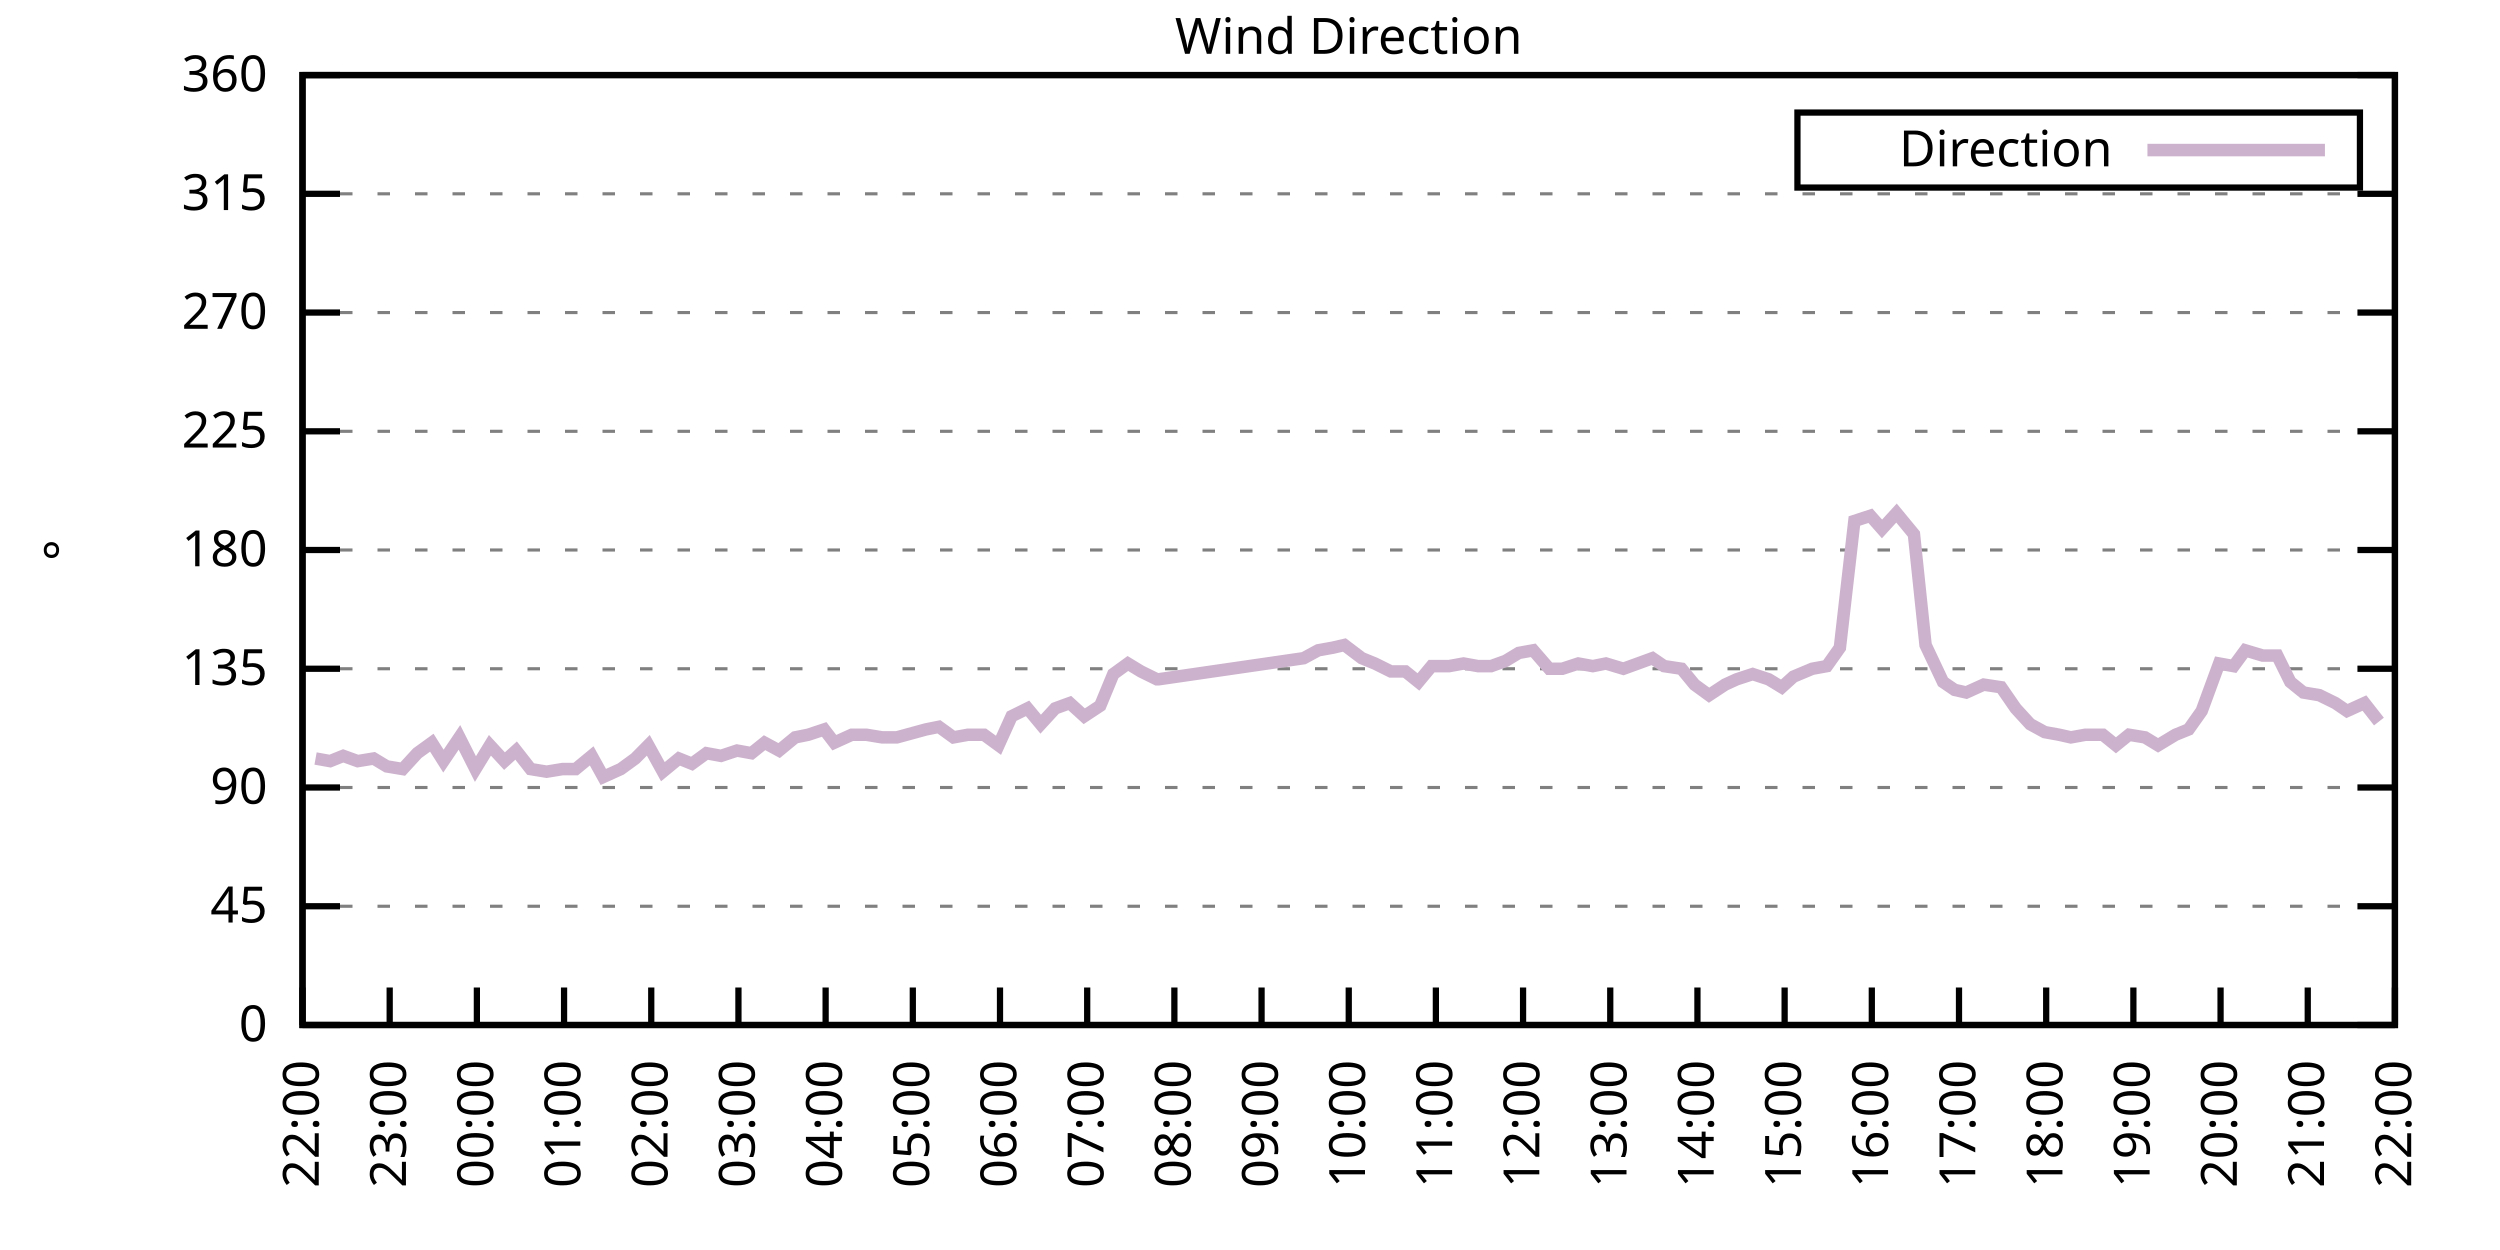
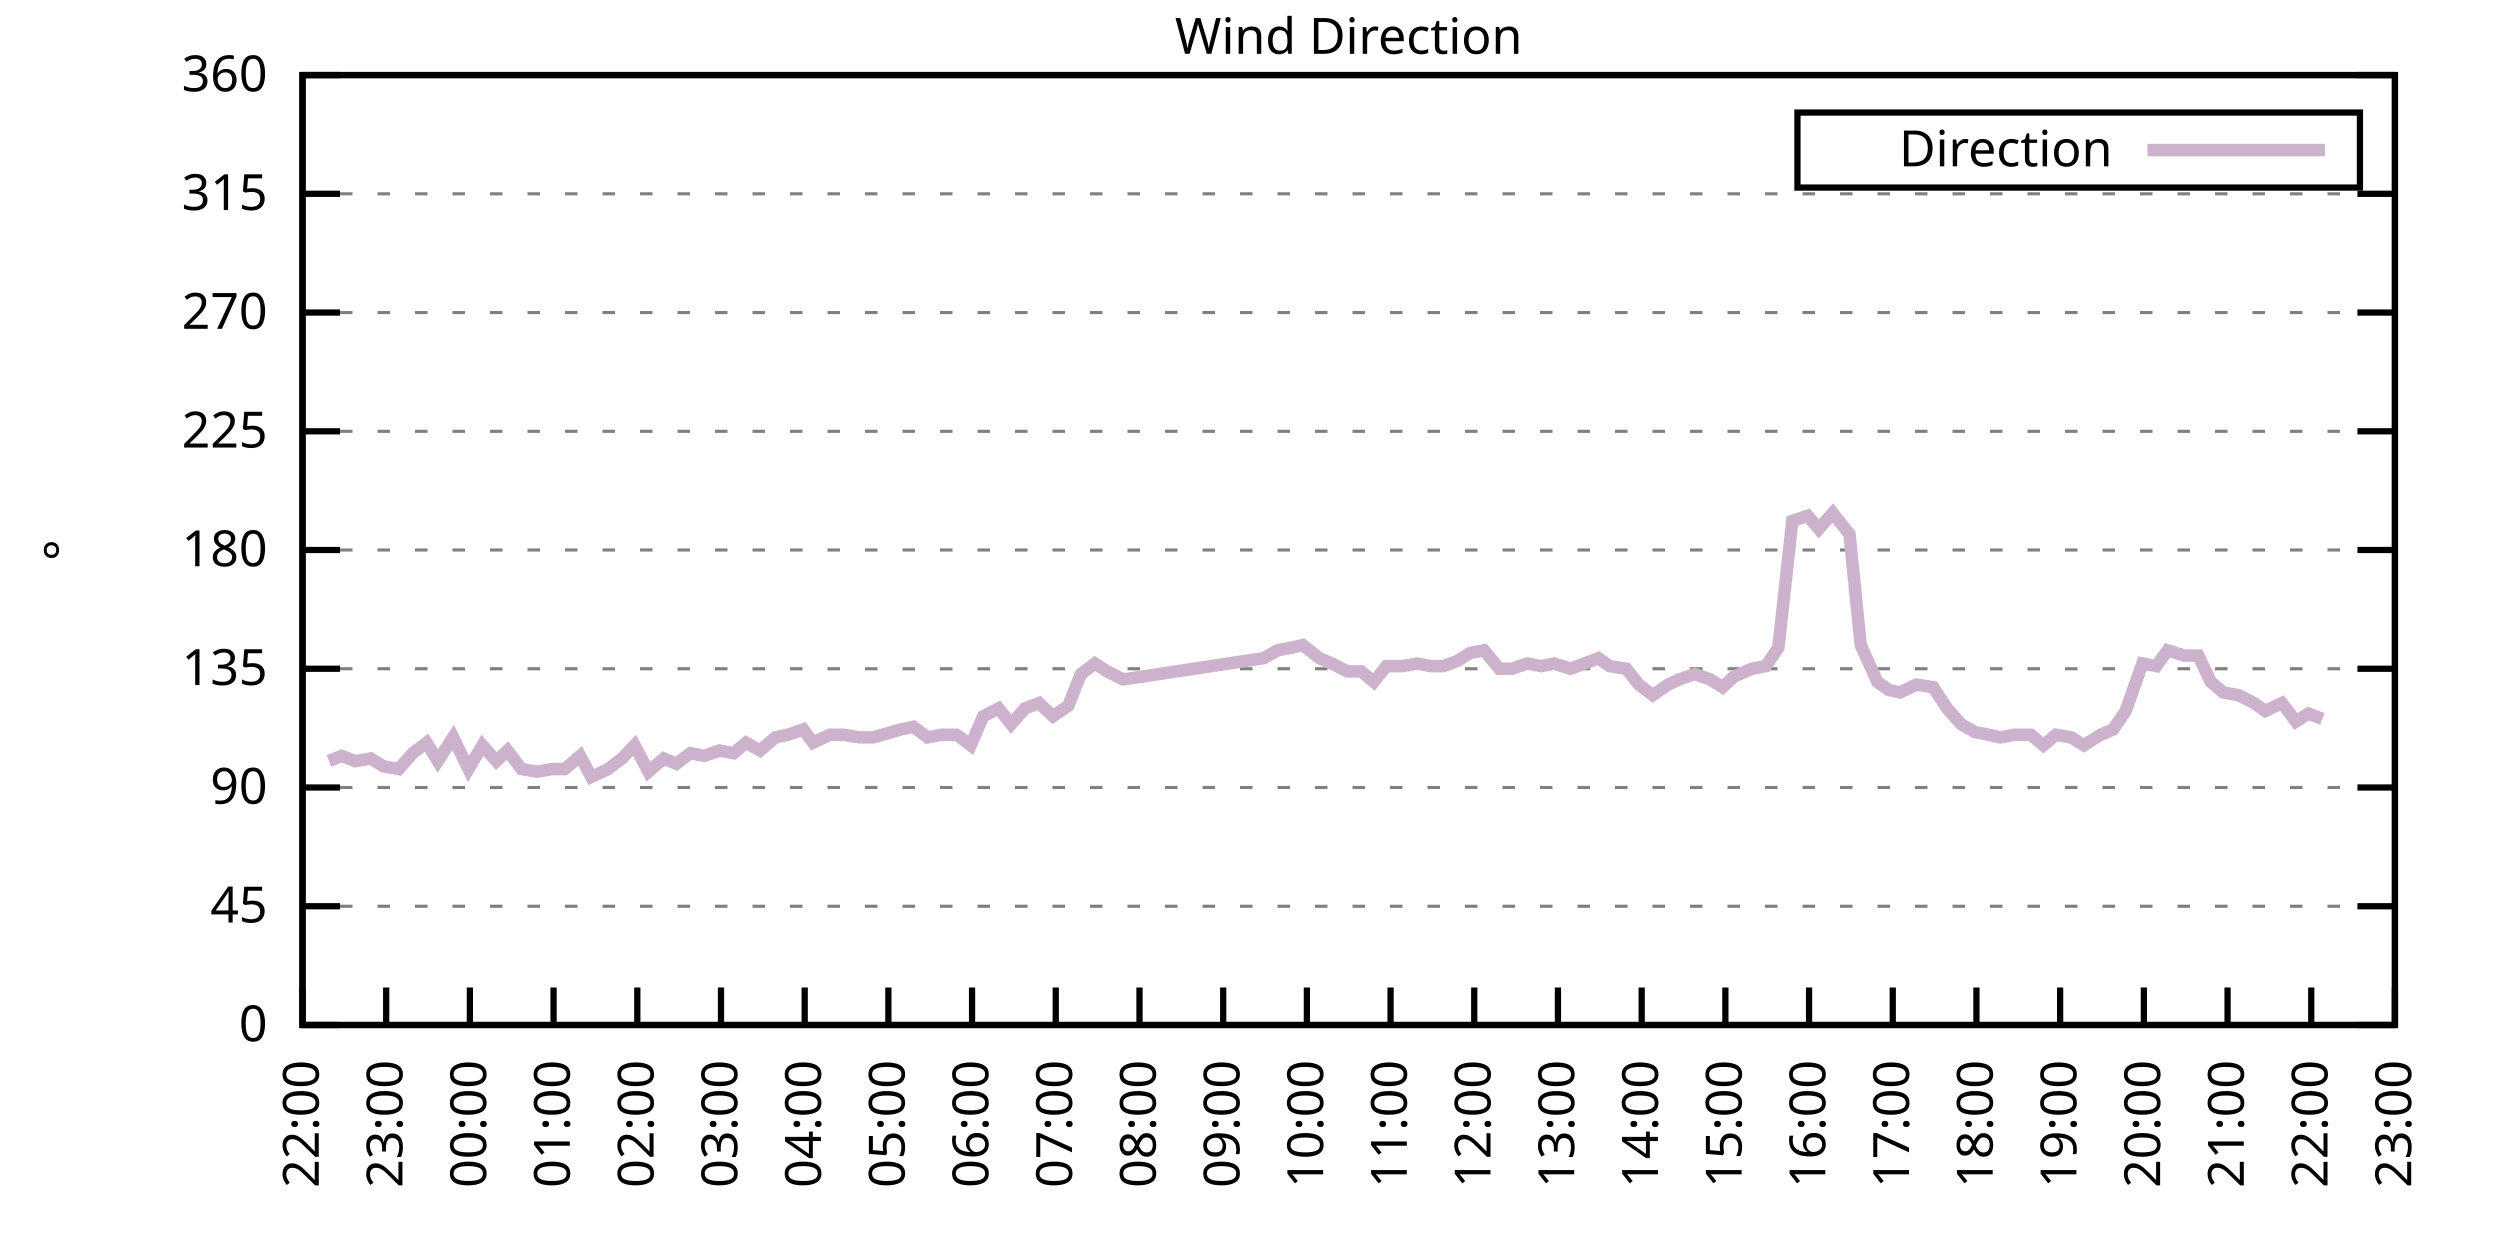
<svg xmlns="http://www.w3.org/2000/svg" xmlns:xlink="http://www.w3.org/1999/xlink" width="400" height="200" viewBox="0 0 400 200">
  <g id="gnuplot_canvas">
    <rect x="0" y="0" width="400" height="200" fill="none" />
    <defs>
      <circle id="gpDot" r="0.5" stroke-width="0.5" stroke="currentColor" />
      <path id="gpPt0" stroke-width="0.333" stroke="currentColor" d="M-1,0 h2 M0,-1 v2" />
      <path id="gpPt1" stroke-width="0.333" stroke="currentColor" d="M-1,-1 L1,1 M1,-1 L-1,1" />
      <path id="gpPt2" stroke-width="0.333" stroke="currentColor" d="M-1,0 L1,0 M0,-1 L0,1 M-1,-1 L1,1 M-1,1 L1,-1" />
      <rect id="gpPt3" stroke-width="0.333" stroke="currentColor" x="-1" y="-1" width="2" height="2" />
      <rect id="gpPt4" stroke-width="0.333" stroke="currentColor" fill="currentColor" x="-1" y="-1" width="2" height="2" />
      <circle id="gpPt5" stroke-width="0.333" stroke="currentColor" cx="0" cy="0" r="1" />
      <use xlink:href="#gpPt5" id="gpPt6" fill="currentColor" stroke="none" />
      <path id="gpPt7" stroke-width="0.333" stroke="currentColor" d="M0,-1.33 L-1.33,0.67 L1.33,0.67 z" />
      <use xlink:href="#gpPt7" id="gpPt8" fill="currentColor" stroke="none" />
      <use xlink:href="#gpPt7" id="gpPt9" stroke="currentColor" transform="rotate(180)" />
      <use xlink:href="#gpPt9" id="gpPt10" fill="currentColor" stroke="none" />
      <use xlink:href="#gpPt3" id="gpPt11" stroke="currentColor" transform="rotate(45)" />
      <use xlink:href="#gpPt11" id="gpPt12" fill="currentColor" stroke="none" />
      <path id="gpPt13" stroke-width="0.333" stroke="currentColor" d="M0,1.330 L1.265,0.411 L0.782,-1.067 L-0.782,-1.076 L-1.265,0.411 z" />
      <use xlink:href="#gpPt13" id="gpPt14" fill="currentColor" stroke="none" />
      <filter id="textbox" filterUnits="objectBoundingBox" x="0" y="0" height="1" width="1">
        <feFlood flood-color="white" flood-opacity="1" result="bgnd" />
        <feComposite in="SourceGraphic" in2="bgnd" operator="atop" />
      </filter>
      <filter id="greybox" filterUnits="objectBoundingBox" x="0" y="0" height="1" width="1">
        <feFlood flood-color="lightgrey" flood-opacity="1" result="grey" />
        <feComposite in="SourceGraphic" in2="grey" operator="atop" />
      </filter>
    </defs>
    <g fill="none" color="white" stroke="currentColor" stroke-width="1.00" stroke-linecap="butt" stroke-linejoin="miter">
</g>
    <g fill="none" color="black" stroke="currentColor" stroke-width="1.00" stroke-linecap="butt" stroke-linejoin="miter">
      <g stroke="none" shape-rendering="crispEdges">
        <polygon fill="rgb(255, 255, 255)" points="48.40,164.00 383.18,164.00 383.18,12.02 48.40,12.02 " />
      </g>
    </g>
    <g fill="none" color="black" stroke="currentColor" stroke-width="1.00" stroke-linecap="butt" stroke-linejoin="miter">
</g>
    <g fill="none" color="black" stroke="black" stroke-width="0.50" stroke-linecap="butt" stroke-linejoin="miter">
</g>
    <g fill="none" color="gray" stroke="currentColor" stroke-width="0.50" stroke-linecap="butt" stroke-linejoin="miter">
      <path stroke="gray" stroke-dasharray="2,4" class="gridline" d="M48.40,164.00 L383.19,164.00  " />
    </g>
    <g fill="none" color="gray" stroke="gray" stroke-width="1.00" stroke-linecap="butt" stroke-linejoin="miter">
</g>
    <g fill="none" color="black" stroke="currentColor" stroke-width="1.00" stroke-linecap="butt" stroke-linejoin="miter">
      <path stroke="black" d="M48.40,164.00 L54.40,164.00 M383.19,164.00 L377.19,164.00  " />
      <g transform="translate(42.80,166.60)" stroke="none" fill="black" font-family="Sans" font-size="8.00" text-anchor="end">
        <text>
          <tspan font-family="Sans"> 0</tspan>
        </text>
      </g>
    </g>
    <g fill="none" color="black" stroke="currentColor" stroke-width="1.00" stroke-linecap="butt" stroke-linejoin="miter">
</g>
    <g fill="none" color="black" stroke="black" stroke-width="0.50" stroke-linecap="butt" stroke-linejoin="miter">
</g>
    <g fill="none" color="gray" stroke="currentColor" stroke-width="0.50" stroke-linecap="butt" stroke-linejoin="miter">
      <path stroke="gray" stroke-dasharray="2,4" class="gridline" d="M48.40,145.00 L383.19,145.00  " />
    </g>
    <g fill="none" color="gray" stroke="gray" stroke-width="1.00" stroke-linecap="butt" stroke-linejoin="miter">
</g>
    <g fill="none" color="black" stroke="currentColor" stroke-width="1.00" stroke-linecap="butt" stroke-linejoin="miter">
      <path stroke="black" d="M48.40,145.00 L54.40,145.00 M383.19,145.00 L377.19,145.00  " />
      <g transform="translate(42.80,147.60)" stroke="none" fill="black" font-family="Sans" font-size="8.00" text-anchor="end">
        <text>
          <tspan font-family="Sans"> 45</tspan>
        </text>
      </g>
    </g>
    <g fill="none" color="black" stroke="currentColor" stroke-width="1.00" stroke-linecap="butt" stroke-linejoin="miter">
</g>
    <g fill="none" color="black" stroke="black" stroke-width="0.50" stroke-linecap="butt" stroke-linejoin="miter">
</g>
    <g fill="none" color="gray" stroke="currentColor" stroke-width="0.50" stroke-linecap="butt" stroke-linejoin="miter">
      <path stroke="gray" stroke-dasharray="2,4" class="gridline" d="M48.40,126.00 L383.19,126.00  " />
    </g>
    <g fill="none" color="gray" stroke="gray" stroke-width="1.00" stroke-linecap="butt" stroke-linejoin="miter">
</g>
    <g fill="none" color="black" stroke="currentColor" stroke-width="1.00" stroke-linecap="butt" stroke-linejoin="miter">
      <path stroke="black" d="M48.40,126.00 L54.40,126.00 M383.19,126.00 L377.19,126.00  " />
      <g transform="translate(42.80,128.60)" stroke="none" fill="black" font-family="Sans" font-size="8.00" text-anchor="end">
        <text>
          <tspan font-family="Sans"> 90</tspan>
        </text>
      </g>
    </g>
    <g fill="none" color="black" stroke="currentColor" stroke-width="1.00" stroke-linecap="butt" stroke-linejoin="miter">
</g>
    <g fill="none" color="black" stroke="black" stroke-width="0.50" stroke-linecap="butt" stroke-linejoin="miter">
</g>
    <g fill="none" color="gray" stroke="currentColor" stroke-width="0.50" stroke-linecap="butt" stroke-linejoin="miter">
      <path stroke="gray" stroke-dasharray="2,4" class="gridline" d="M48.40,107.00 L383.19,107.00  " />
    </g>
    <g fill="none" color="gray" stroke="gray" stroke-width="1.00" stroke-linecap="butt" stroke-linejoin="miter">
</g>
    <g fill="none" color="black" stroke="currentColor" stroke-width="1.00" stroke-linecap="butt" stroke-linejoin="miter">
      <path stroke="black" d="M48.40,107.00 L54.40,107.00 M383.19,107.00 L377.19,107.00  " />
      <g transform="translate(42.80,109.60)" stroke="none" fill="black" font-family="Sans" font-size="8.00" text-anchor="end">
        <text>
          <tspan font-family="Sans"> 135</tspan>
        </text>
      </g>
    </g>
    <g fill="none" color="black" stroke="currentColor" stroke-width="1.00" stroke-linecap="butt" stroke-linejoin="miter">
</g>
    <g fill="none" color="black" stroke="black" stroke-width="0.50" stroke-linecap="butt" stroke-linejoin="miter">
</g>
    <g fill="none" color="gray" stroke="currentColor" stroke-width="0.50" stroke-linecap="butt" stroke-linejoin="miter">
      <path stroke="gray" stroke-dasharray="2,4" class="gridline" d="M48.40,88.00 L383.19,88.00  " />
    </g>
    <g fill="none" color="gray" stroke="gray" stroke-width="1.00" stroke-linecap="butt" stroke-linejoin="miter">
</g>
    <g fill="none" color="black" stroke="currentColor" stroke-width="1.00" stroke-linecap="butt" stroke-linejoin="miter">
      <path stroke="black" d="M48.40,88.00 L54.40,88.00 M383.19,88.00 L377.19,88.00  " />
      <g transform="translate(42.80,90.60)" stroke="none" fill="black" font-family="Sans" font-size="8.00" text-anchor="end">
        <text>
          <tspan font-family="Sans"> 180</tspan>
        </text>
      </g>
    </g>
    <g fill="none" color="black" stroke="currentColor" stroke-width="1.00" stroke-linecap="butt" stroke-linejoin="miter">
</g>
    <g fill="none" color="black" stroke="black" stroke-width="0.50" stroke-linecap="butt" stroke-linejoin="miter">
</g>
    <g fill="none" color="gray" stroke="currentColor" stroke-width="0.50" stroke-linecap="butt" stroke-linejoin="miter">
      <path stroke="gray" stroke-dasharray="2,4" class="gridline" d="M48.40,69.01 L383.19,69.01  " />
    </g>
    <g fill="none" color="gray" stroke="gray" stroke-width="1.00" stroke-linecap="butt" stroke-linejoin="miter">
</g>
    <g fill="none" color="black" stroke="currentColor" stroke-width="1.00" stroke-linecap="butt" stroke-linejoin="miter">
      <path stroke="black" d="M48.40,69.01 L54.40,69.01 M383.19,69.01 L377.19,69.01  " />
      <g transform="translate(42.80,71.61)" stroke="none" fill="black" font-family="Sans" font-size="8.00" text-anchor="end">
        <text>
          <tspan font-family="Sans"> 225</tspan>
        </text>
      </g>
    </g>
    <g fill="none" color="black" stroke="currentColor" stroke-width="1.00" stroke-linecap="butt" stroke-linejoin="miter">
</g>
    <g fill="none" color="black" stroke="black" stroke-width="0.50" stroke-linecap="butt" stroke-linejoin="miter">
</g>
    <g fill="none" color="gray" stroke="currentColor" stroke-width="0.50" stroke-linecap="butt" stroke-linejoin="miter">
      <path stroke="gray" stroke-dasharray="2,4" class="gridline" d="M48.40,50.01 L383.19,50.01  " />
    </g>
    <g fill="none" color="gray" stroke="gray" stroke-width="1.00" stroke-linecap="butt" stroke-linejoin="miter">
</g>
    <g fill="none" color="black" stroke="currentColor" stroke-width="1.00" stroke-linecap="butt" stroke-linejoin="miter">
      <path stroke="black" d="M48.40,50.01 L54.40,50.01 M383.19,50.01 L377.19,50.01  " />
      <g transform="translate(42.80,52.61)" stroke="none" fill="black" font-family="Sans" font-size="8.00" text-anchor="end">
        <text>
          <tspan font-family="Sans"> 270</tspan>
        </text>
      </g>
    </g>
    <g fill="none" color="black" stroke="currentColor" stroke-width="1.00" stroke-linecap="butt" stroke-linejoin="miter">
</g>
    <g fill="none" color="black" stroke="black" stroke-width="0.50" stroke-linecap="butt" stroke-linejoin="miter">
</g>
    <g fill="none" color="gray" stroke="currentColor" stroke-width="0.50" stroke-linecap="butt" stroke-linejoin="miter">
      <path stroke="gray" stroke-dasharray="2,4" class="gridline" d="M48.40,31.01 L383.19,31.01  " />
    </g>
    <g fill="none" color="gray" stroke="gray" stroke-width="1.00" stroke-linecap="butt" stroke-linejoin="miter">
</g>
    <g fill="none" color="black" stroke="currentColor" stroke-width="1.00" stroke-linecap="butt" stroke-linejoin="miter">
      <path stroke="black" d="M48.40,31.01 L54.40,31.01 M383.19,31.01 L377.19,31.01  " />
      <g transform="translate(42.80,33.61)" stroke="none" fill="black" font-family="Sans" font-size="8.00" text-anchor="end">
        <text>
          <tspan font-family="Sans"> 315</tspan>
        </text>
      </g>
    </g>
    <g fill="none" color="black" stroke="currentColor" stroke-width="1.00" stroke-linecap="butt" stroke-linejoin="miter">
</g>
    <g fill="none" color="black" stroke="black" stroke-width="0.50" stroke-linecap="butt" stroke-linejoin="miter">
</g>
    <g fill="none" color="gray" stroke="currentColor" stroke-width="0.50" stroke-linecap="butt" stroke-linejoin="miter">
      <path stroke="gray" stroke-dasharray="2,4" class="gridline" d="M48.40,12.01 L383.19,12.01  " />
    </g>
    <g fill="none" color="gray" stroke="gray" stroke-width="1.00" stroke-linecap="butt" stroke-linejoin="miter">
</g>
    <g fill="none" color="black" stroke="currentColor" stroke-width="1.00" stroke-linecap="butt" stroke-linejoin="miter">
      <path stroke="black" d="M48.40,12.01 L54.40,12.01 M383.19,12.01 L377.19,12.01  " />
      <g transform="translate(42.80,14.61)" stroke="none" fill="black" font-family="Sans" font-size="8.00" text-anchor="end">
        <text>
          <tspan font-family="Sans"> 360</tspan>
        </text>
      </g>
    </g>
    <g fill="none" color="black" stroke="currentColor" stroke-width="1.00" stroke-linecap="butt" stroke-linejoin="miter">
      <path stroke="black" d="M48.40,164.00 L48.40,158.00  " />
      <g transform="translate(51.00,169.60) rotate(270.00)" stroke="none" fill="black" font-family="Sans" font-size="8.00" text-anchor="end">
        <text>
          <tspan font-family="Sans">22:00</tspan>
        </text>
      </g>
    </g>
    <g fill="none" color="black" stroke="currentColor" stroke-width="1.00" stroke-linecap="butt" stroke-linejoin="miter">
-       <path stroke="black" d="M62.35,164.00 L62.35,158.00  " />
-       <g transform="translate(64.95,169.60) rotate(270.00)" stroke="none" fill="black" font-family="Sans" font-size="8.00" text-anchor="end">
+       <path stroke="black" d="M61.79,164.00 L61.79,158.00  " />
+       <g transform="translate(64.39,169.60) rotate(270.00)" stroke="none" fill="black" font-family="Sans" font-size="8.00" text-anchor="end">
        <text>
          <tspan font-family="Sans">23:00</tspan>
        </text>
      </g>
    </g>
    <g fill="none" color="black" stroke="currentColor" stroke-width="1.00" stroke-linecap="butt" stroke-linejoin="miter">
-       <path stroke="black" d="M76.30,164.00 L76.30,158.00  " />
-       <g transform="translate(78.90,169.60) rotate(270.00)" stroke="none" fill="black" font-family="Sans" font-size="8.00" text-anchor="end">
+       <path stroke="black" d="M75.18,164.00 L75.18,158.00  " />
+       <g transform="translate(77.78,169.60) rotate(270.00)" stroke="none" fill="black" font-family="Sans" font-size="8.00" text-anchor="end">
        <text>
          <tspan font-family="Sans">00:00</tspan>
        </text>
      </g>
    </g>
    <g fill="none" color="black" stroke="currentColor" stroke-width="1.00" stroke-linecap="butt" stroke-linejoin="miter">
-       <path stroke="black" d="M90.25,164.00 L90.25,158.00  " />
-       <g transform="translate(92.85,169.60) rotate(270.00)" stroke="none" fill="black" font-family="Sans" font-size="8.00" text-anchor="end">
+       <path stroke="black" d="M88.57,164.00 L88.57,158.00  " />
+       <g transform="translate(91.17,169.60) rotate(270.00)" stroke="none" fill="black" font-family="Sans" font-size="8.00" text-anchor="end">
        <text>
          <tspan font-family="Sans">01:00</tspan>
        </text>
      </g>
    </g>
    <g fill="none" color="black" stroke="currentColor" stroke-width="1.00" stroke-linecap="butt" stroke-linejoin="miter">
-       <path stroke="black" d="M104.20,164.00 L104.20,158.00  " />
-       <g transform="translate(106.80,169.60) rotate(270.00)" stroke="none" fill="black" font-family="Sans" font-size="8.00" text-anchor="end">
+       <path stroke="black" d="M101.97,164.00 L101.97,158.00  " />
+       <g transform="translate(104.57,169.60) rotate(270.00)" stroke="none" fill="black" font-family="Sans" font-size="8.00" text-anchor="end">
        <text>
          <tspan font-family="Sans">02:00</tspan>
        </text>
      </g>
    </g>
    <g fill="none" color="black" stroke="currentColor" stroke-width="1.00" stroke-linecap="butt" stroke-linejoin="miter">
-       <path stroke="black" d="M118.15,164.00 L118.15,158.00  " />
-       <g transform="translate(120.75,169.60) rotate(270.00)" stroke="none" fill="black" font-family="Sans" font-size="8.00" text-anchor="end">
+       <path stroke="black" d="M115.36,164.00 L115.36,158.00  " />
+       <g transform="translate(117.96,169.60) rotate(270.00)" stroke="none" fill="black" font-family="Sans" font-size="8.00" text-anchor="end">
        <text>
          <tspan font-family="Sans">03:00</tspan>
        </text>
      </g>
    </g>
    <g fill="none" color="black" stroke="currentColor" stroke-width="1.00" stroke-linecap="butt" stroke-linejoin="miter">
-       <path stroke="black" d="M132.10,164.00 L132.10,158.00  " />
-       <g transform="translate(134.70,169.60) rotate(270.00)" stroke="none" fill="black" font-family="Sans" font-size="8.00" text-anchor="end">
+       <path stroke="black" d="M128.75,164.00 L128.75,158.00  " />
+       <g transform="translate(131.35,169.60) rotate(270.00)" stroke="none" fill="black" font-family="Sans" font-size="8.00" text-anchor="end">
        <text>
          <tspan font-family="Sans">04:00</tspan>
        </text>
      </g>
    </g>
    <g fill="none" color="black" stroke="currentColor" stroke-width="1.00" stroke-linecap="butt" stroke-linejoin="miter">
-       <path stroke="black" d="M146.05,164.00 L146.05,158.00  " />
-       <g transform="translate(148.65,169.60) rotate(270.00)" stroke="none" fill="black" font-family="Sans" font-size="8.00" text-anchor="end">
+       <path stroke="black" d="M142.14,164.00 L142.14,158.00  " />
+       <g transform="translate(144.74,169.60) rotate(270.00)" stroke="none" fill="black" font-family="Sans" font-size="8.00" text-anchor="end">
        <text>
          <tspan font-family="Sans">05:00</tspan>
        </text>
      </g>
    </g>
    <g fill="none" color="black" stroke="currentColor" stroke-width="1.00" stroke-linecap="butt" stroke-linejoin="miter">
-       <path stroke="black" d="M160.00,164.00 L160.00,158.00  " />
-       <g transform="translate(162.60,169.60) rotate(270.00)" stroke="none" fill="black" font-family="Sans" font-size="8.00" text-anchor="end">
+       <path stroke="black" d="M155.53,164.00 L155.53,158.00  " />
+       <g transform="translate(158.13,169.60) rotate(270.00)" stroke="none" fill="black" font-family="Sans" font-size="8.00" text-anchor="end">
        <text>
          <tspan font-family="Sans">06:00</tspan>
        </text>
      </g>
    </g>
    <g fill="none" color="black" stroke="currentColor" stroke-width="1.00" stroke-linecap="butt" stroke-linejoin="miter">
-       <path stroke="black" d="M173.95,164.00 L173.95,158.00  " />
-       <g transform="translate(176.55,169.60) rotate(270.00)" stroke="none" fill="black" font-family="Sans" font-size="8.00" text-anchor="end">
+       <path stroke="black" d="M168.92,164.00 L168.92,158.00  " />
+       <g transform="translate(171.52,169.60) rotate(270.00)" stroke="none" fill="black" font-family="Sans" font-size="8.00" text-anchor="end">
        <text>
          <tspan font-family="Sans">07:00</tspan>
        </text>
      </g>
    </g>
    <g fill="none" color="black" stroke="currentColor" stroke-width="1.00" stroke-linecap="butt" stroke-linejoin="miter">
-       <path stroke="black" d="M187.90,164.00 L187.90,158.00  " />
-       <g transform="translate(190.50,169.60) rotate(270.00)" stroke="none" fill="black" font-family="Sans" font-size="8.00" text-anchor="end">
+       <path stroke="black" d="M182.32,164.00 L182.32,158.00  " />
+       <g transform="translate(184.92,169.60) rotate(270.00)" stroke="none" fill="black" font-family="Sans" font-size="8.00" text-anchor="end">
        <text>
          <tspan font-family="Sans">08:00</tspan>
        </text>
      </g>
    </g>
    <g fill="none" color="black" stroke="currentColor" stroke-width="1.00" stroke-linecap="butt" stroke-linejoin="miter">
-       <path stroke="black" d="M201.85,164.00 L201.85,158.00  " />
-       <g transform="translate(204.45,169.60) rotate(270.00)" stroke="none" fill="black" font-family="Sans" font-size="8.00" text-anchor="end">
+       <path stroke="black" d="M195.71,164.00 L195.71,158.00  " />
+       <g transform="translate(198.31,169.60) rotate(270.00)" stroke="none" fill="black" font-family="Sans" font-size="8.00" text-anchor="end">
        <text>
          <tspan font-family="Sans">09:00</tspan>
        </text>
      </g>
    </g>
    <g fill="none" color="black" stroke="currentColor" stroke-width="1.00" stroke-linecap="butt" stroke-linejoin="miter">
-       <path stroke="black" d="M215.80,164.00 L215.80,158.00  " />
-       <g transform="translate(218.40,169.60) rotate(270.00)" stroke="none" fill="black" font-family="Sans" font-size="8.00" text-anchor="end">
+       <path stroke="black" d="M209.10,164.00 L209.10,158.00  " />
+       <g transform="translate(211.70,169.60) rotate(270.00)" stroke="none" fill="black" font-family="Sans" font-size="8.00" text-anchor="end">
        <text>
          <tspan font-family="Sans">10:00</tspan>
        </text>
      </g>
    </g>
    <g fill="none" color="black" stroke="currentColor" stroke-width="1.00" stroke-linecap="butt" stroke-linejoin="miter">
-       <path stroke="black" d="M229.74,164.00 L229.74,158.00  " />
-       <g transform="translate(232.34,169.60) rotate(270.00)" stroke="none" fill="black" font-family="Sans" font-size="8.00" text-anchor="end">
+       <path stroke="black" d="M222.49,164.00 L222.49,158.00  " />
+       <g transform="translate(225.09,169.60) rotate(270.00)" stroke="none" fill="black" font-family="Sans" font-size="8.00" text-anchor="end">
        <text>
          <tspan font-family="Sans">11:00</tspan>
        </text>
      </g>
    </g>
    <g fill="none" color="black" stroke="currentColor" stroke-width="1.00" stroke-linecap="butt" stroke-linejoin="miter">
-       <path stroke="black" d="M243.69,164.00 L243.69,158.00  " />
-       <g transform="translate(246.29,169.60) rotate(270.00)" stroke="none" fill="black" font-family="Sans" font-size="8.00" text-anchor="end">
+       <path stroke="black" d="M235.88,164.00 L235.88,158.00  " />
+       <g transform="translate(238.48,169.60) rotate(270.00)" stroke="none" fill="black" font-family="Sans" font-size="8.00" text-anchor="end">
        <text>
          <tspan font-family="Sans">12:00</tspan>
        </text>
      </g>
    </g>
    <g fill="none" color="black" stroke="currentColor" stroke-width="1.00" stroke-linecap="butt" stroke-linejoin="miter">
-       <path stroke="black" d="M257.64,164.00 L257.64,158.00  " />
-       <g transform="translate(260.24,169.60) rotate(270.00)" stroke="none" fill="black" font-family="Sans" font-size="8.00" text-anchor="end">
+       <path stroke="black" d="M249.27,164.00 L249.27,158.00  " />
+       <g transform="translate(251.87,169.60) rotate(270.00)" stroke="none" fill="black" font-family="Sans" font-size="8.00" text-anchor="end">
        <text>
          <tspan font-family="Sans">13:00</tspan>
        </text>
      </g>
    </g>
    <g fill="none" color="black" stroke="currentColor" stroke-width="1.00" stroke-linecap="butt" stroke-linejoin="miter">
-       <path stroke="black" d="M271.59,164.00 L271.59,158.00  " />
-       <g transform="translate(274.19,169.60) rotate(270.00)" stroke="none" fill="black" font-family="Sans" font-size="8.00" text-anchor="end">
+       <path stroke="black" d="M262.67,164.00 L262.67,158.00  " />
+       <g transform="translate(265.27,169.60) rotate(270.00)" stroke="none" fill="black" font-family="Sans" font-size="8.00" text-anchor="end">
        <text>
          <tspan font-family="Sans">14:00</tspan>
        </text>
      </g>
    </g>
    <g fill="none" color="black" stroke="currentColor" stroke-width="1.00" stroke-linecap="butt" stroke-linejoin="miter">
-       <path stroke="black" d="M285.54,164.00 L285.54,158.00  " />
-       <g transform="translate(288.14,169.60) rotate(270.00)" stroke="none" fill="black" font-family="Sans" font-size="8.00" text-anchor="end">
+       <path stroke="black" d="M276.06,164.00 L276.06,158.00  " />
+       <g transform="translate(278.66,169.60) rotate(270.00)" stroke="none" fill="black" font-family="Sans" font-size="8.00" text-anchor="end">
        <text>
          <tspan font-family="Sans">15:00</tspan>
        </text>
      </g>
    </g>
    <g fill="none" color="black" stroke="currentColor" stroke-width="1.00" stroke-linecap="butt" stroke-linejoin="miter">
-       <path stroke="black" d="M299.49,164.00 L299.49,158.00  " />
-       <g transform="translate(302.09,169.60) rotate(270.00)" stroke="none" fill="black" font-family="Sans" font-size="8.00" text-anchor="end">
+       <path stroke="black" d="M289.45,164.00 L289.45,158.00  " />
+       <g transform="translate(292.05,169.60) rotate(270.00)" stroke="none" fill="black" font-family="Sans" font-size="8.00" text-anchor="end">
        <text>
          <tspan font-family="Sans">16:00</tspan>
        </text>
      </g>
    </g>
    <g fill="none" color="black" stroke="currentColor" stroke-width="1.00" stroke-linecap="butt" stroke-linejoin="miter">
-       <path stroke="black" d="M313.44,164.00 L313.44,158.00  " />
-       <g transform="translate(316.04,169.60) rotate(270.00)" stroke="none" fill="black" font-family="Sans" font-size="8.00" text-anchor="end">
+       <path stroke="black" d="M302.84,164.00 L302.84,158.00  " />
+       <g transform="translate(305.44,169.60) rotate(270.00)" stroke="none" fill="black" font-family="Sans" font-size="8.00" text-anchor="end">
        <text>
          <tspan font-family="Sans">17:00</tspan>
        </text>
      </g>
    </g>
    <g fill="none" color="black" stroke="currentColor" stroke-width="1.00" stroke-linecap="butt" stroke-linejoin="miter">
-       <path stroke="black" d="M327.39,164.00 L327.39,158.00  " />
-       <g transform="translate(329.99,169.60) rotate(270.00)" stroke="none" fill="black" font-family="Sans" font-size="8.00" text-anchor="end">
+       <path stroke="black" d="M316.23,164.00 L316.23,158.00  " />
+       <g transform="translate(318.83,169.60) rotate(270.00)" stroke="none" fill="black" font-family="Sans" font-size="8.00" text-anchor="end">
        <text>
          <tspan font-family="Sans">18:00</tspan>
        </text>
      </g>
    </g>
    <g fill="none" color="black" stroke="currentColor" stroke-width="1.00" stroke-linecap="butt" stroke-linejoin="miter">
-       <path stroke="black" d="M341.34,164.00 L341.34,158.00  " />
-       <g transform="translate(343.94,169.60) rotate(270.00)" stroke="none" fill="black" font-family="Sans" font-size="8.00" text-anchor="end">
+       <path stroke="black" d="M329.62,164.00 L329.62,158.00  " />
+       <g transform="translate(332.22,169.60) rotate(270.00)" stroke="none" fill="black" font-family="Sans" font-size="8.00" text-anchor="end">
        <text>
          <tspan font-family="Sans">19:00</tspan>
        </text>
      </g>
    </g>
    <g fill="none" color="black" stroke="currentColor" stroke-width="1.00" stroke-linecap="butt" stroke-linejoin="miter">
-       <path stroke="black" d="M355.29,164.00 L355.29,158.00  " />
-       <g transform="translate(357.89,169.60) rotate(270.00)" stroke="none" fill="black" font-family="Sans" font-size="8.00" text-anchor="end">
+       <path stroke="black" d="M343.02,164.00 L343.02,158.00  " />
+       <g transform="translate(345.62,169.60) rotate(270.00)" stroke="none" fill="black" font-family="Sans" font-size="8.00" text-anchor="end">
        <text>
          <tspan font-family="Sans">20:00</tspan>
        </text>
      </g>
    </g>
    <g fill="none" color="black" stroke="currentColor" stroke-width="1.00" stroke-linecap="butt" stroke-linejoin="miter">
-       <path stroke="black" d="M369.24,164.00 L369.24,158.00  " />
-       <g transform="translate(371.84,169.60) rotate(270.00)" stroke="none" fill="black" font-family="Sans" font-size="8.00" text-anchor="end">
+       <path stroke="black" d="M356.41,164.00 L356.41,158.00  " />
+       <g transform="translate(359.01,169.60) rotate(270.00)" stroke="none" fill="black" font-family="Sans" font-size="8.00" text-anchor="end">
        <text>
          <tspan font-family="Sans">21:00</tspan>
+         </text>
+       </g>
+     </g>
+     <g fill="none" color="black" stroke="currentColor" stroke-width="1.00" stroke-linecap="butt" stroke-linejoin="miter">
+       <path stroke="black" d="M369.80,164.00 L369.80,158.00  " />
+       <g transform="translate(372.40,169.60) rotate(270.00)" stroke="none" fill="black" font-family="Sans" font-size="8.00" text-anchor="end">
+         <text>
+           <tspan font-family="Sans">22:00</tspan>
        </text>
      </g>
    </g>
    <g fill="none" color="black" stroke="currentColor" stroke-width="1.00" stroke-linecap="butt" stroke-linejoin="miter">
      <path stroke="black" d="M383.19,164.00 L383.19,158.00  " />
      <g transform="translate(385.79,169.60) rotate(270.00)" stroke="none" fill="black" font-family="Sans" font-size="8.00" text-anchor="end">
        <text>
-           <tspan font-family="Sans">22:00</tspan>
+           <tspan font-family="Sans">23:00</tspan>
        </text>
      </g>
    </g>
    <g fill="none" color="black" stroke="currentColor" stroke-width="1.00" stroke-linecap="butt" stroke-linejoin="miter">
</g>
    <g fill="none" color="black" stroke="currentColor" stroke-width="1.00" stroke-linecap="butt" stroke-linejoin="miter">
      <path stroke="black" d="M48.40,12.01 L48.40,164.00 L383.19,164.00 L383.19,12.01 L48.40,12.01 Z  " />
    </g>
    <g fill="none" color="black" stroke="currentColor" stroke-width="1.00" stroke-linecap="butt" stroke-linejoin="miter">
</g>
    <g fill="none" color="black" stroke="currentColor" stroke-width="1.00" stroke-linecap="butt" stroke-linejoin="miter">
      <path stroke="black" d="M287.59,30.01 L287.59,18.01 L377.59,18.01 L377.59,30.01 L287.59,30.01 Z  " />
    </g>
    <g id="Wind_direction_plot_1">
      <g fill="none" color="white" stroke="black" stroke-width="2.00" stroke-linecap="butt" stroke-linejoin="miter">
</g>
      <g fill="none" color="black" stroke="currentColor" stroke-width="2.00" stroke-linecap="butt" stroke-linejoin="miter">
        <g transform="translate(337.99,26.61)" stroke="none" fill="black" font-family="Sans" font-size="8.00" text-anchor="end">
          <text>
            <tspan font-family="Sans">Direction</tspan>
          </text>
        </g>
      </g>
      <g fill="none" color="black" stroke="currentColor" stroke-width="2.00" stroke-linecap="butt" stroke-linejoin="miter">
-         <path stroke="rgb(204, 178, 204)" d="M343.59,24.01 L371.99,24.01 M50.49,121.36 L52.82,121.78 L54.91,120.94 L57.23,121.78 L59.79,121.36 L61.88,122.62   L64.44,123.05 L66.77,120.51 L69.09,118.83 L70.95,121.78 L73.51,117.98 L76.07,123.05 L78.39,119.25 L80.72,121.78   L82.58,120.09 L84.90,123.05 L87.46,123.47 L90.02,123.05 L92.11,123.05 L94.67,120.94 L96.53,124.31 L99.32,123.05   L101.64,121.36 L103.73,119.25 L106.06,123.47 L108.62,121.36 L110.71,122.20 L113.03,120.51 L115.36,120.94 L117.92,120.09   L120.24,120.51 L122.33,118.83 L124.66,120.09 L127.22,117.98 L129.31,117.56 L131.87,116.71 L133.49,118.83 L136.28,117.56   L138.61,117.56 L141.16,117.98 L143.49,117.98 L148.14,116.71 L150.23,116.29 L152.56,117.98 L154.88,117.56 L157.44,117.56   L159.76,119.25 L161.86,114.60 L164.41,113.34 L166.51,115.87 L168.83,113.34 L171.16,112.49 L173.48,114.60 L176.04,112.91   L178.13,107.85 L180.46,106.16 L182.55,107.43 L185.11,108.69 L185.34,108.69 L208.59,105.31 L210.91,104.05 L213.24,103.63   L215.10,103.20 L217.89,105.31 L219.98,106.16 L222.54,107.43 L224.86,107.43 L226.95,109.11 L229.05,106.58 L231.84,106.58   L234.16,106.16 L236.49,106.58 L238.58,106.58 L240.90,105.74 L243.00,104.47 L245.32,104.05 L247.88,107.00 L249.97,107.00   L252.53,106.16 L254.85,106.58 L256.95,106.16 L259.74,107.00 L262.06,106.16 L264.39,105.31 L266.25,106.58 L269.04,107.00   L271.13,109.54 L273.45,111.23 L276.01,109.54 L277.87,108.69 L280.43,107.85 L282.99,108.69 L285.08,109.96 L286.94,108.27   L289.96,107.00 L292.29,106.58 L294.38,103.63 L296.70,83.36 L299.26,82.52 L301.12,84.63 L303.44,82.09 L306.23,85.47   L308.09,103.20 L310.88,109.11 L312.74,110.38 L314.60,110.80 L317.39,109.54 L320.18,109.96 L322.51,113.34 L324.83,115.87   L327.16,117.14 L329.48,117.56 L331.34,117.98 L333.67,117.56 L336.46,117.56 L338.55,119.25 L340.64,117.56 L343.20,117.98   L345.29,119.25 L348.08,117.56 L350.18,116.71 L352.27,113.76 L355.06,106.16 L357.38,106.58 L359.24,104.05 L362.03,104.89   L364.36,104.89 L366.45,109.11 L368.54,110.80 L371.10,111.23 L373.66,112.49 L375.52,113.76 L378.31,112.49 L380.63,115.45    " />
+         <path stroke="rgb(204, 178, 204)" d="M343.59,24.01 L371.99,24.01 M52.64,121.78 L54.65,120.94 L56.88,121.78 L59.34,121.36 L61.35,122.62 L63.80,123.05   L66.03,120.51 L68.26,118.83 L70.05,121.78 L72.50,117.98 L74.96,123.05 L77.19,119.25 L79.42,121.78 L81.21,120.09   L83.44,123.05 L85.90,123.47 L88.35,123.05 L90.36,123.05 L92.82,120.94 L94.60,124.31 L97.28,123.05 L99.51,121.36   L101.52,119.25 L103.75,123.47 L106.21,121.36 L108.22,122.20 L110.45,120.51 L112.68,120.94 L115.13,120.09 L117.37,120.51   L119.38,118.83 L121.61,120.09 L124.06,117.98 L126.07,117.56 L128.53,116.71 L130.09,118.83 L132.77,117.56 L135.00,117.56   L137.45,117.98 L139.69,117.98 L144.15,116.71 L146.16,116.29 L148.39,117.98 L150.62,117.56 L153.08,117.56 L155.31,119.25   L157.32,114.60 L159.77,113.34 L161.78,115.87 L164.01,113.34 L166.25,112.49 L168.48,114.60 L170.93,112.91 L172.94,107.85   L175.17,106.16 L177.18,107.43 L179.64,108.69 L179.86,108.69 L202.18,105.31 L204.41,104.05 L206.64,103.63 L208.43,103.20   L211.11,105.31 L213.12,106.16 L215.57,107.43 L217.80,107.43 L219.81,109.11 L221.82,106.58 L224.50,106.58 L226.73,106.16   L228.96,106.58 L230.97,106.58 L233.20,105.74 L235.21,104.47 L237.44,104.05 L239.90,107.00 L241.91,107.00 L244.36,106.16   L246.60,106.58 L248.60,106.16 L251.28,107.00 L253.51,106.16 L255.75,105.31 L257.53,106.58 L260.21,107.00 L262.22,109.54   L264.45,111.23 L266.91,109.54 L268.69,108.69 L271.15,107.85 L273.60,108.69 L275.61,109.96 L277.40,108.27 L280.30,107.00   L282.53,106.58 L284.54,103.63 L286.77,83.36 L289.23,82.52 L291.01,84.63 L293.24,82.09 L295.92,85.47 L297.71,103.20   L300.39,109.11 L302.17,110.38 L303.96,110.80 L306.63,109.54 L309.31,109.96 L311.54,113.34 L313.78,115.87 L316.01,117.14   L318.24,117.56 L320.03,117.98 L322.26,117.56 L324.94,117.56 L326.95,119.25 L328.95,117.56 L331.41,117.98 L333.42,119.25   L336.10,117.56 L338.10,116.71 L340.11,113.76 L342.79,106.16 L345.02,106.58 L346.81,104.05 L349.49,104.89 L351.72,104.89   L353.73,109.11 L355.74,110.80 L358.19,111.23 L360.65,112.49 L362.43,113.76 L365.11,112.49 L367.34,115.45 L369.35,114.18   L371.58,115.03  " />
      </g>
    </g>
    <g fill="none" color="black" stroke="currentColor" stroke-width="2.00" stroke-linecap="butt" stroke-linejoin="miter">
</g>
    <g fill="none" color="black" stroke="black" stroke-width="1.00" stroke-linecap="butt" stroke-linejoin="miter">
</g>
    <g fill="none" color="black" stroke="currentColor" stroke-width="1.00" stroke-linecap="butt" stroke-linejoin="miter">
      <path stroke="black" d="M48.40,12.01 L48.40,164.00 L383.19,164.00 L383.19,12.01 L48.40,12.01 Z  " />
      <g transform="translate(12.80,88.01) rotate(270.00)" stroke="none" fill="black" font-family="Sans" font-size="8.00" text-anchor="middle">
        <text>
          <tspan font-family="Sans">°</tspan>
        </text>
      </g>
    </g>
    <g fill="none" color="black" stroke="currentColor" stroke-width="1.00" stroke-linecap="butt" stroke-linejoin="miter">
</g>
    <g fill="none" color="black" stroke="currentColor" stroke-width="1.00" stroke-linecap="butt" stroke-linejoin="miter">
      <g transform="translate(215.79,8.61)" stroke="none" fill="black" font-family="Sans" font-size="8.00" text-anchor="middle">
        <text>
          <tspan font-family="Sans">Wind Direction</tspan>
        </text>
      </g>
    </g>
    <g fill="none" color="black" stroke="currentColor" stroke-width="1.00" stroke-linecap="butt" stroke-linejoin="miter">
</g>
  </g>
</svg>
